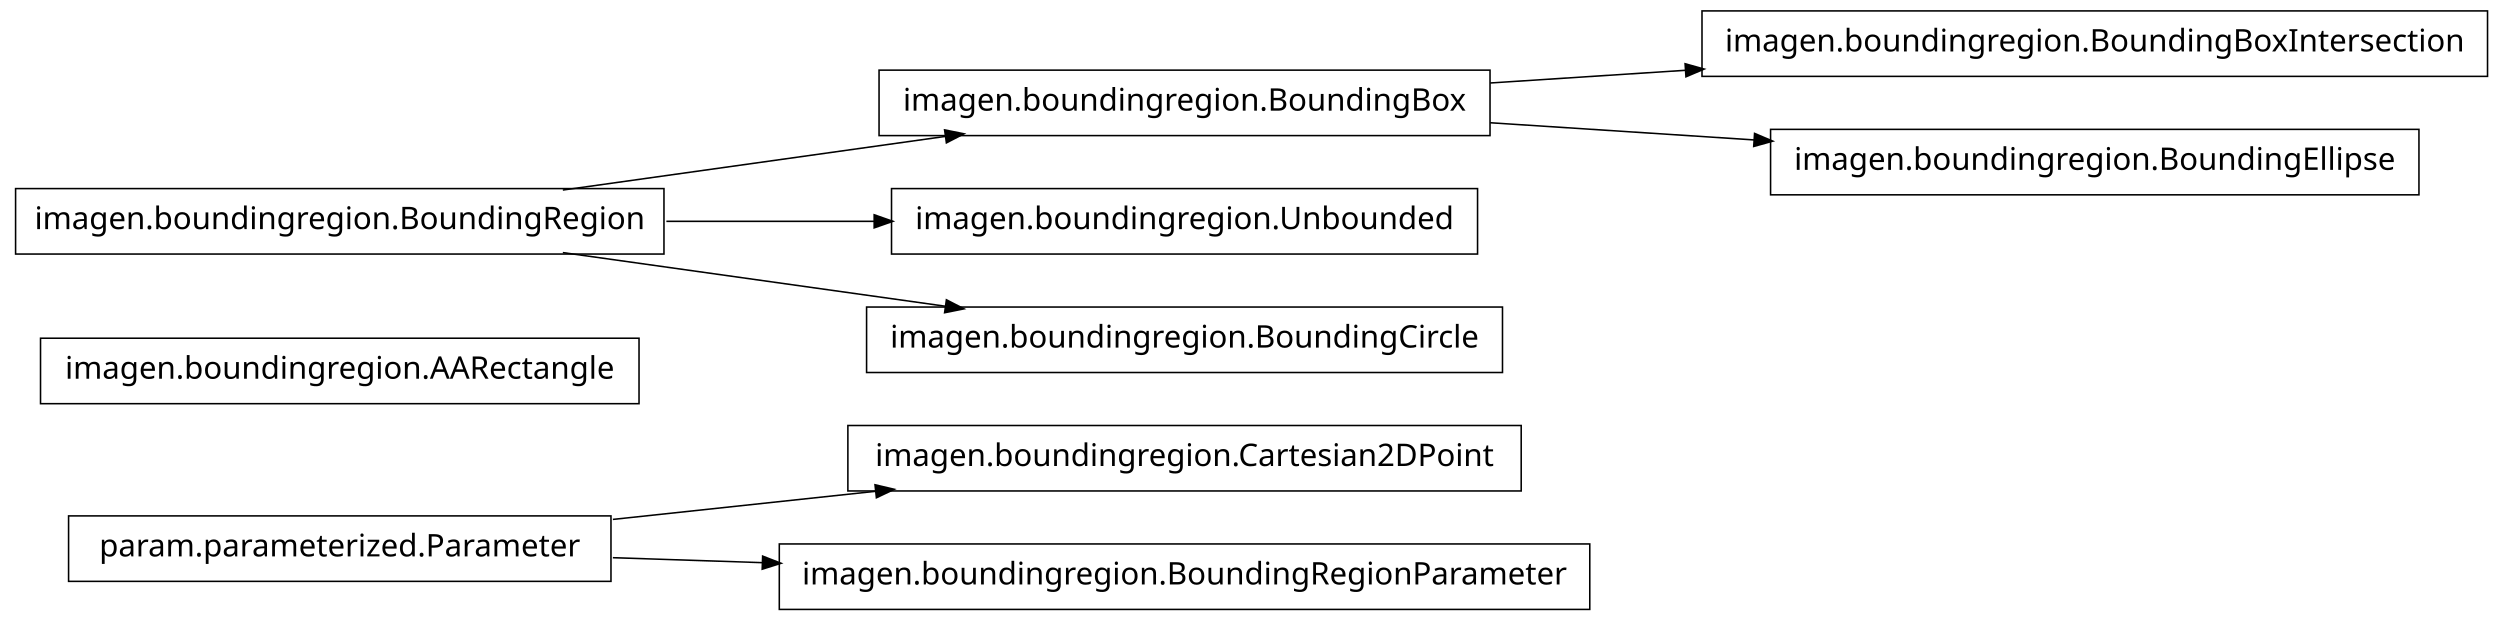
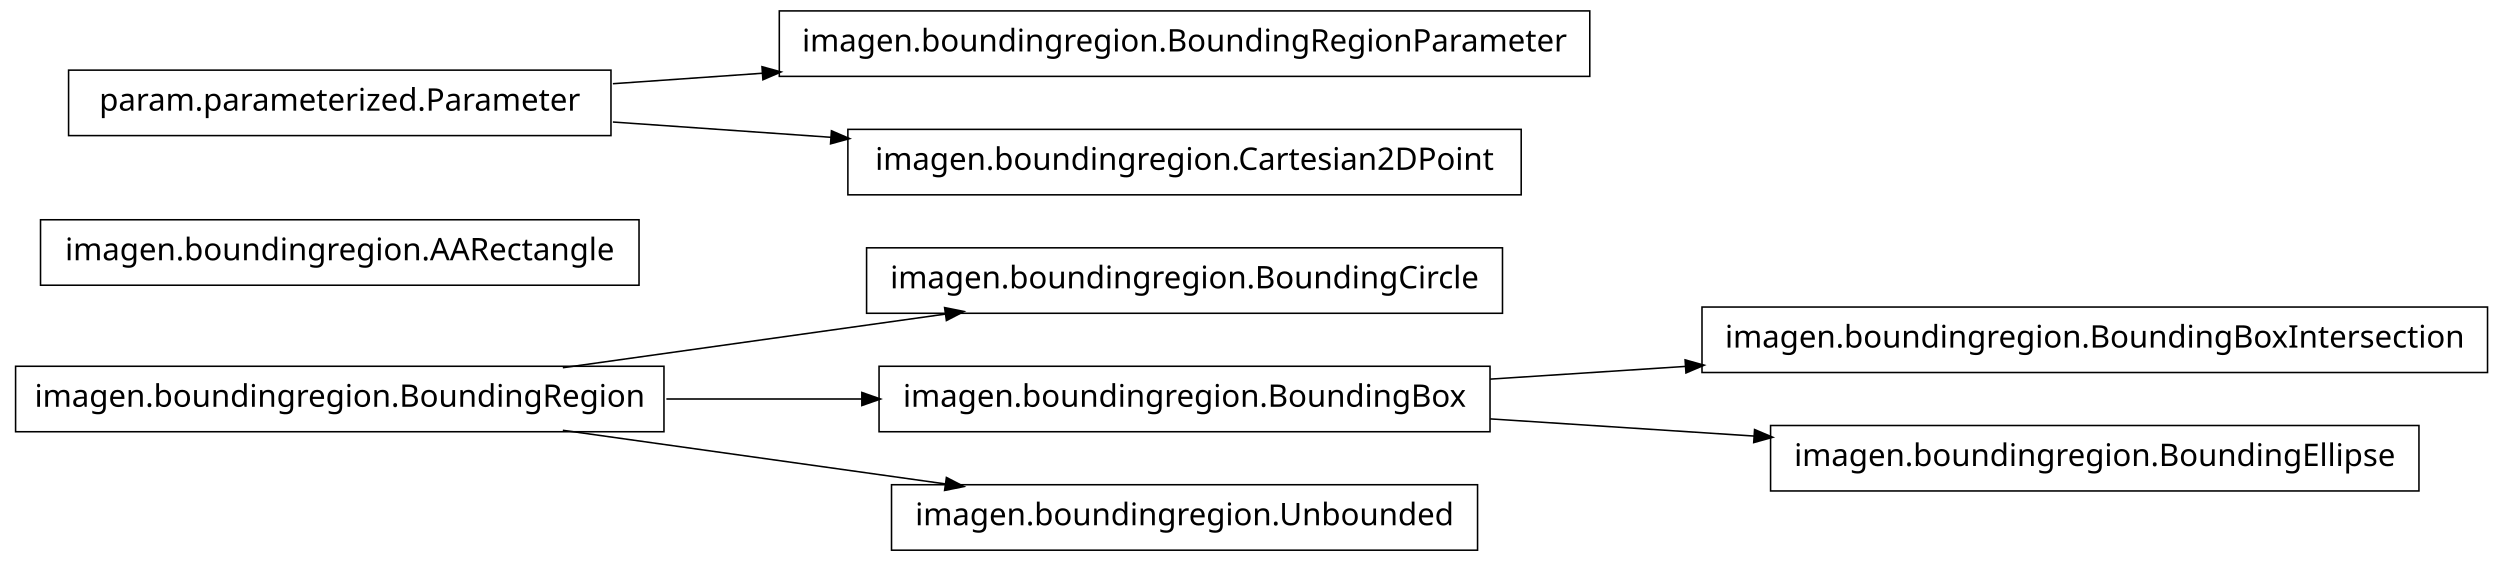
- <svg xmlns="http://www.w3.org/2000/svg" width="802pt" height="199pt" viewBox="0.00 0.00 802.00 199.00">
-   <g id="graph1" class="graph" transform="scale(1 1) rotate(0) translate(4 195)">
-     <polygon fill="white" stroke="white" points="-4,5 -4,-195 799,-195 799,5 -4,5" />
+ <svg xmlns="http://www.w3.org/2000/svg" width="802pt" height="180pt" viewBox="0.00 0.00 802.00 180.00">
+   <g id="graph1" class="graph" transform="scale(1 1) rotate(0) translate(4 176)">
+     <polygon fill="white" stroke="white" points="-4,5 -4,-176 799,-176 799,5 -4,5" />
    <g id="node1" class="node">
-       <polygon fill="none" stroke="black" stroke-width="0.5" points="192,-29.5 18,-29.5 18,-8.5 192,-8.5 192,-29.5" />
-       <text text-anchor="middle" x="105" y="-16.5" font-family="Vera" font-size="10.00">param.parameterized.Parameter</text>
-     </g>
-     <g id="node9" class="node">
-       <polygon fill="none" stroke="black" stroke-width="0.5" points="484,-58.5 268,-58.5 268,-37.5 484,-37.5 484,-58.5" />
-       <text text-anchor="middle" x="376" y="-45.5" font-family="Vera" font-size="10.00">imagen.boundingregion.Cartesian2DPoint</text>
-     </g>
-     <g id="edge6" class="edge">
-       <path fill="none" stroke="black" stroke-width="0.5" d="M192.612,-28.375C219.544,-31.258 249.373,-34.45 277.012,-37.407" />
-       <polygon fill="black" stroke="black" points="276.988,-39.165 282.146,-37.957 277.361,-35.684 276.988,-39.165" />
-     </g>
-     <g id="node16" class="node">
-       <polygon fill="none" stroke="black" stroke-width="0.5" points="506,-20.5 246,-20.5 246,0.5 506,0.5 506,-20.5" />
-       <text text-anchor="middle" x="376" y="-7.5" font-family="Vera" font-size="10.00">imagen.boundingregion.BoundingRegionParameter</text>
-     </g>
-     <g id="edge14" class="edge">
-       <path fill="none" stroke="black" stroke-width="0.5" d="M192.612,-16.09C208.028,-15.578 224.392,-15.035 240.752,-14.492" />
-       <polygon fill="black" stroke="black" points="240.889,-16.238 245.828,-14.323 240.773,-12.74 240.889,-16.238" />
-     </g>
-     <g id="node2" class="node">
-       <polygon fill="none" stroke="black" stroke-width="0.5" points="201,-86.5 9,-86.5 9,-65.5 201,-65.5 201,-86.5" />
-       <text text-anchor="middle" x="105" y="-73.5" font-family="Vera" font-size="10.00">imagen.boundingregion.AARectangle</text>
-     </g>
-     <g id="node3" class="node">
-       <polygon fill="none" stroke="black" stroke-width="0.5" points="794,-191.5 542,-191.5 542,-170.5 794,-170.5 794,-191.5" />
-       <text text-anchor="middle" x="668" y="-178.5" font-family="Vera" font-size="10.00">imagen.boundingregion.BoundingBoxIntersection</text>
-     </g>
-     <g id="node4" class="node">
-       <polygon fill="none" stroke="black" stroke-width="0.5" points="474,-172.5 278,-172.5 278,-151.5 474,-151.5 474,-172.5" />
-       <text text-anchor="middle" x="376" y="-159.5" font-family="Vera" font-size="10.00">imagen.boundingregion.BoundingBox</text>
-     </g>
-     <g id="edge2" class="edge">
-       <path fill="none" stroke="black" stroke-width="0.5" d="M474.044,-168.38C494.214,-169.692 515.758,-171.094 536.882,-172.468" />
-       <polygon fill="black" stroke="black" points="536.85,-174.22 541.953,-172.798 537.078,-170.727 536.85,-174.22" />
-     </g>
-     <g id="node7" class="node">
-       <polygon fill="none" stroke="black" stroke-width="0.5" points="772,-153.5 564,-153.5 564,-132.5 772,-132.5 772,-153.5" />
-       <text text-anchor="middle" x="668" y="-140.5" font-family="Vera" font-size="10.00">imagen.boundingregion.BoundingEllipse</text>
-     </g>
-     <g id="edge4" class="edge">
-       <path fill="none" stroke="black" stroke-width="0.5" d="M474.044,-155.62C501.262,-153.849 530.98,-151.916 558.793,-150.106" />
-       <polygon fill="black" stroke="black" points="559.088,-151.841 563.964,-149.769 558.86,-148.348 559.088,-151.841" />
-     </g>
-     <g id="node6" class="node">
-       <polygon fill="none" stroke="black" stroke-width="0.5" points="209,-134.5 1,-134.5 1,-113.5 209,-113.5 209,-134.5" />
-       <text text-anchor="middle" x="105" y="-121.5" font-family="Vera" font-size="10.00">imagen.boundingregion.BoundingRegion</text>
-     </g>
-     <g id="edge12" class="edge">
-       <path fill="none" stroke="black" stroke-width="0.5" d="M176.557,-134.034C214.376,-139.337 260.819,-145.849 299.369,-151.255" />
-       <polygon fill="black" stroke="black" points="299.318,-153.015 304.513,-151.976 299.804,-149.549 299.318,-153.015" />
-     </g>
-     <g id="node11" class="node">
-       <polygon fill="none" stroke="black" stroke-width="0.5" points="470,-134.5 282,-134.5 282,-113.5 470,-113.5 470,-134.5" />
-       <text text-anchor="middle" x="376" y="-121.5" font-family="Vera" font-size="10.00">imagen.boundingregion.Unbounded</text>
-     </g>
-     <g id="edge8" class="edge">
-       <path fill="none" stroke="black" stroke-width="0.5" d="M209.776,-124C231.7,-124 254.757,-124 276.484,-124" />
-       <polygon fill="black" stroke="black" points="276.682,-125.75 281.682,-124 276.682,-122.25 276.682,-125.75" />
-     </g>
-     <g id="node13" class="node">
      <polygon fill="none" stroke="black" stroke-width="0.5" points="478,-96.5 274,-96.5 274,-75.5 478,-75.5 478,-96.5" />
      <text text-anchor="middle" x="376" y="-83.5" font-family="Vera" font-size="10.00">imagen.boundingregion.BoundingCircle</text>
    </g>
+     <g id="node2" class="node">
+       <polygon fill="none" stroke="black" stroke-width="0.5" points="209,-58.5 1,-58.5 1,-37.5 209,-37.5 209,-58.5" />
+       <text text-anchor="middle" x="105" y="-45.5" font-family="Vera" font-size="10.00">imagen.boundingregion.BoundingRegion</text>
+     </g>
+     <g id="edge2" class="edge">
+       <path fill="none" stroke="black" stroke-width="0.5" d="M176.557,-58.034C214.376,-63.337 260.819,-69.849 299.369,-75.255" />
+       <polygon fill="black" stroke="black" points="299.318,-77.015 304.513,-75.976 299.804,-73.549 299.318,-77.015" />
+     </g>
+     <g id="node5" class="node">
+       <polygon fill="none" stroke="black" stroke-width="0.5" points="474,-58.5 278,-58.5 278,-37.5 474,-37.5 474,-58.5" />
+       <text text-anchor="middle" x="376" y="-45.5" font-family="Vera" font-size="10.00">imagen.boundingregion.BoundingBox</text>
+     </g>
+     <g id="edge8" class="edge">
+       <path fill="none" stroke="black" stroke-width="0.5" d="M209.776,-48C230.372,-48 251.968,-48 272.521,-48" />
+       <polygon fill="black" stroke="black" points="272.723,-49.75 277.723,-48 272.723,-46.25 272.723,-49.75" />
+     </g>
+     <g id="node9" class="node">
+       <polygon fill="none" stroke="black" stroke-width="0.5" points="470,-20.5 282,-20.5 282,0.5 470,0.5 470,-20.5" />
+       <text text-anchor="middle" x="376" y="-7.5" font-family="Vera" font-size="10.00">imagen.boundingregion.Unbounded</text>
+     </g>
+     <g id="edge6" class="edge">
+       <path fill="none" stroke="black" stroke-width="0.5" d="M176.557,-37.966C214.376,-32.663 260.819,-26.151 299.369,-20.745" />
+       <polygon fill="black" stroke="black" points="299.804,-22.451 304.513,-20.024 299.318,-18.985 299.804,-22.451" />
+     </g>
+     <g id="node4" class="node">
+       <polygon fill="none" stroke="black" stroke-width="0.5" points="794,-77.5 542,-77.5 542,-56.5 794,-56.5 794,-77.5" />
+       <text text-anchor="middle" x="668" y="-64.5" font-family="Vera" font-size="10.00">imagen.boundingregion.BoundingBoxIntersection</text>
+     </g>
+     <g id="edge4" class="edge">
+       <path fill="none" stroke="black" stroke-width="0.5" d="M474.044,-54.38C494.214,-55.692 515.758,-57.094 536.882,-58.468" />
+       <polygon fill="black" stroke="black" points="536.85,-60.22 541.953,-58.798 537.078,-56.727 536.85,-60.22" />
+     </g>
+     <g id="node14" class="node">
+       <polygon fill="none" stroke="black" stroke-width="0.5" points="772,-39.5 564,-39.5 564,-18.5 772,-18.5 772,-39.5" />
+       <text text-anchor="middle" x="668" y="-26.5" font-family="Vera" font-size="10.00">imagen.boundingregion.BoundingEllipse</text>
+     </g>
+     <g id="edge12" class="edge">
+       <path fill="none" stroke="black" stroke-width="0.5" d="M474.044,-41.62C501.262,-39.849 530.98,-37.916 558.793,-36.106" />
+       <polygon fill="black" stroke="black" points="559.088,-37.841 563.964,-35.77 558.86,-34.348 559.088,-37.841" />
+     </g>
+     <g id="node7" class="node">
+       <polygon fill="none" stroke="black" stroke-width="0.5" points="201,-105.5 9,-105.5 9,-84.5 201,-84.5 201,-105.5" />
+       <text text-anchor="middle" x="105" y="-92.5" font-family="Vera" font-size="10.00">imagen.boundingregion.AARectangle</text>
+     </g>
+     <g id="node8" class="node">
+       <polygon fill="none" stroke="black" stroke-width="0.5" points="192,-153.5 18,-153.5 18,-132.5 192,-132.5 192,-153.5" />
+       <text text-anchor="middle" x="105" y="-140.5" font-family="Vera" font-size="10.00">param.parameterized.Parameter</text>
+     </g>
+     <g id="node12" class="node">
+       <polygon fill="none" stroke="black" stroke-width="0.5" points="506,-172.5 246,-172.5 246,-151.5 506,-151.5 506,-172.5" />
+       <text text-anchor="middle" x="376" y="-159.5" font-family="Vera" font-size="10.00">imagen.boundingregion.BoundingRegionParameter</text>
+     </g>
    <g id="edge10" class="edge">
-       <path fill="none" stroke="black" stroke-width="0.5" d="M176.557,-113.966C214.376,-108.663 260.819,-102.151 299.369,-96.745" />
-       <polygon fill="black" stroke="black" points="299.804,-98.451 304.513,-96.024 299.318,-94.985 299.804,-98.451" />
+       <path fill="none" stroke="black" stroke-width="0.5" d="M192.612,-149.143C208.028,-150.223 224.392,-151.371 240.752,-152.518" />
+       <polygon fill="black" stroke="black" points="240.718,-154.27 245.828,-152.874 240.963,-150.778 240.718,-154.27" />
+     </g>
+     <g id="node16" class="node">
+       <polygon fill="none" stroke="black" stroke-width="0.5" points="484,-134.5 268,-134.5 268,-113.5 484,-113.5 484,-134.5" />
+       <text text-anchor="middle" x="376" y="-121.5" font-family="Vera" font-size="10.00">imagen.boundingregion.Cartesian2DPoint</text>
+     </g>
+     <g id="edge14" class="edge">
+       <path fill="none" stroke="black" stroke-width="0.5" d="M192.612,-136.857C214.989,-135.289 239.367,-133.579 262.826,-131.935" />
+       <polygon fill="black" stroke="black" points="262.952,-133.68 267.817,-131.585 262.707,-130.189 262.952,-133.68" />
    </g>
  </g>
</svg>
